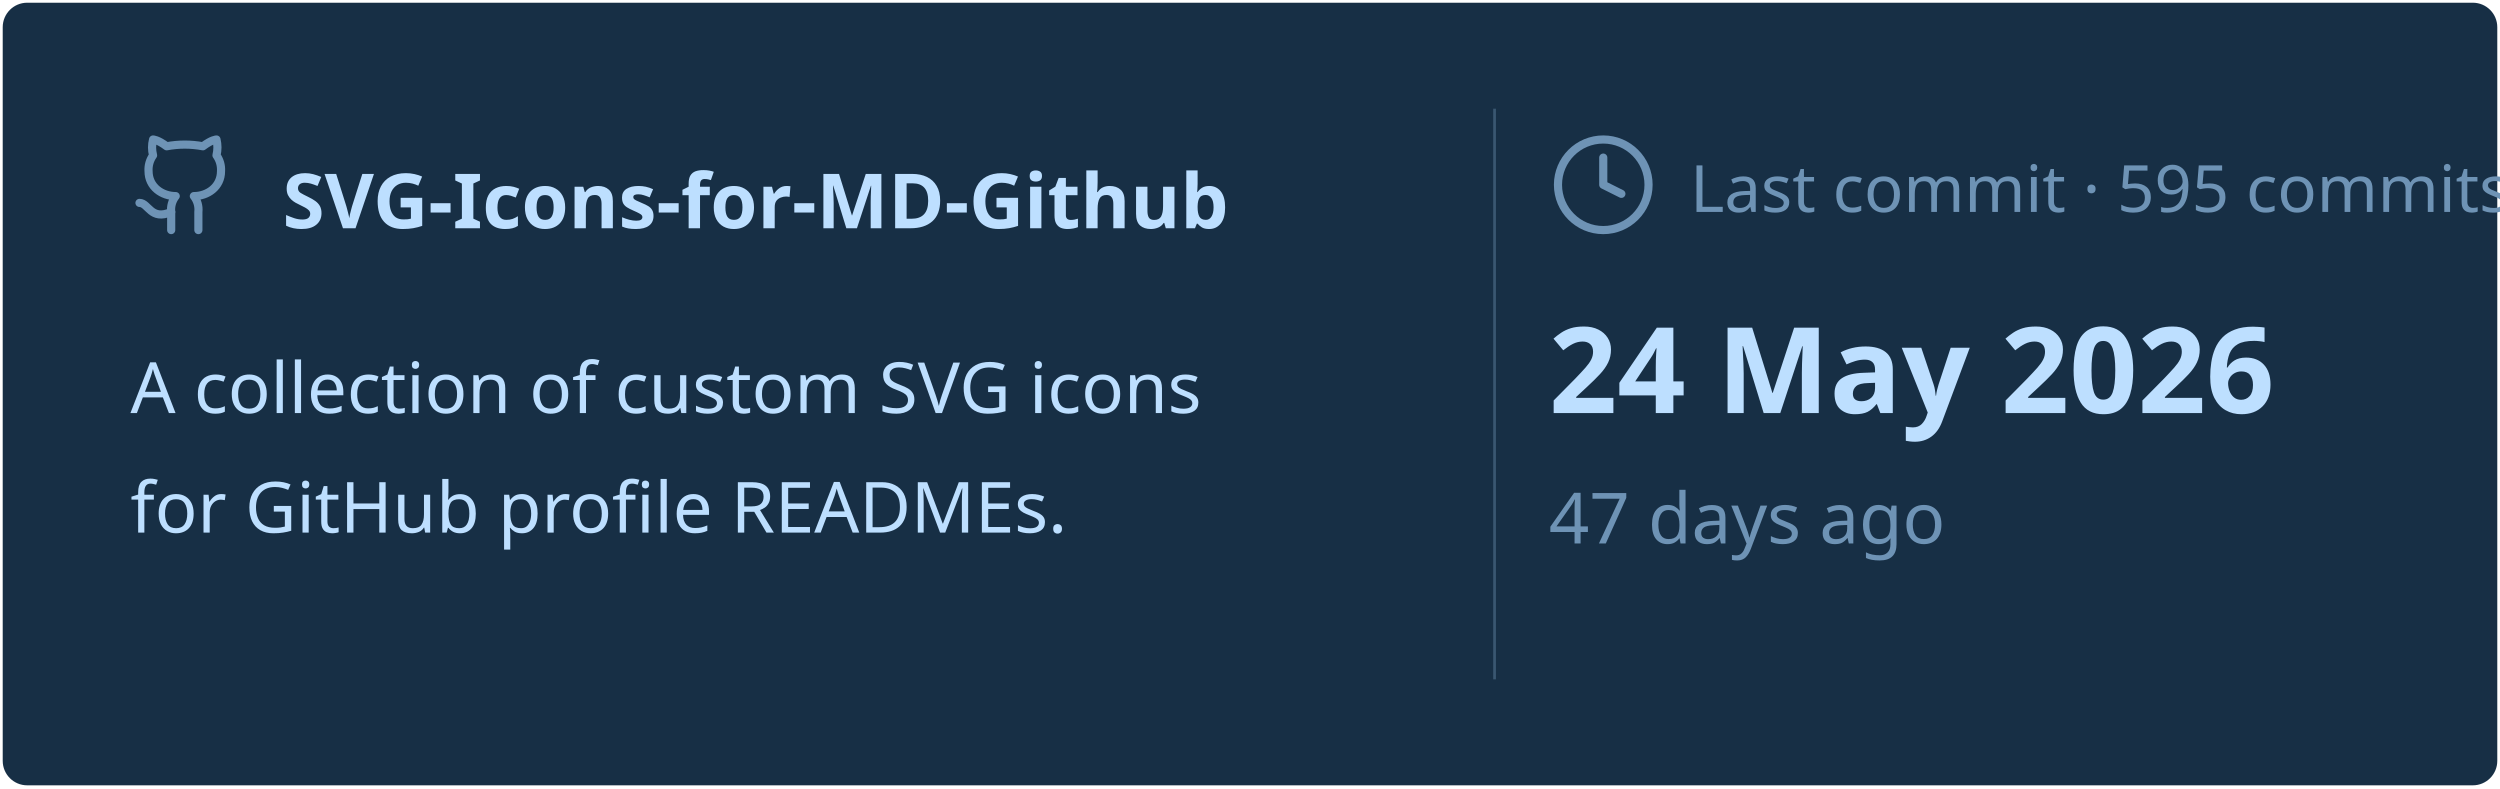
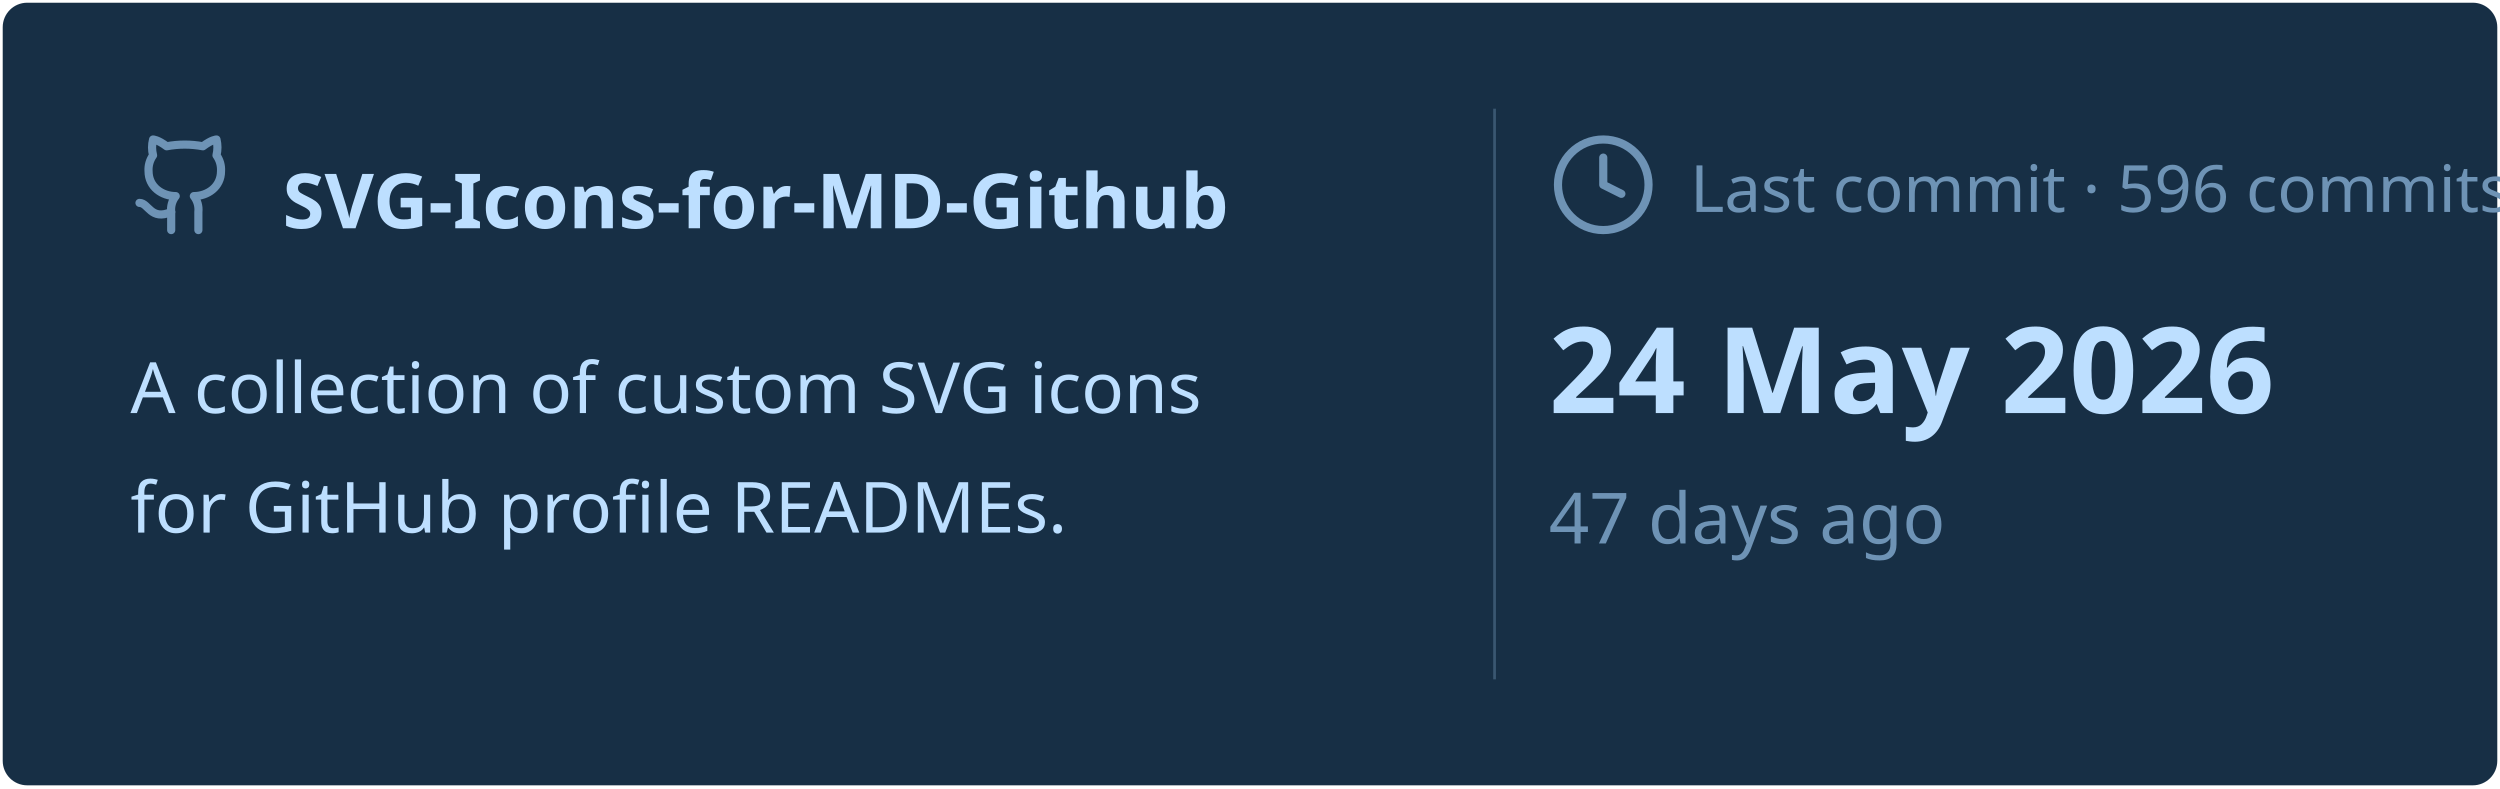
<svg xmlns="http://www.w3.org/2000/svg" viewBox="0 0 460 145" width="460px" height="145px">
  <rect stroke="#000000" stroke-opacity="0" fill="#172F45" rx="4.5" x="0.5" y="0.5" width="459" height="144" />
  <g transform="translate(24, 42)">
    <svg x="0" y="-18" width="20" height="20" viewBox="0 0 24 24" fill="none" stroke="#6E93B5" stroke-width="1.8" stroke-linecap="round" stroke-linejoin="round">
      <path d="M15 22v-4a4.8 4.8 0 0 0-1-3.5c3 0 6-2 6-5.5.08-1.25-.27-2.48-1-3.5.28-1.15.28-2.35 0-3.5 0 0-1 0-3 1.5-2.64-.5-5.36-.5-8 0C6 2 5 2 5 2c-.3 1.15-.3 2.35 0 3.5A5.403 5.403 0 0 0 4 9c0 3.5 3 5.5 6 5.5-.39.49-.68 1.05-.85 1.65-.17.6-.22 1.23-.15 1.85v4" />
      <path d="M9 18c-4.51 2-5-2-7-2" />
    </svg>
    <text x="28" y="0" font-family="&quot;Segoe UI&quot;, Ubuntu, sans-serif" font-size="14" font-weight="700" fill="#BDDFFF">SVG-Icons-for-MD-Github</text>
  </g>
  <text x="24" y="76" font-family="&quot;Segoe UI&quot;, Ubuntu, sans-serif" font-size="13" font-weight="400" fill="#BDDFFF">A collection of custom SVG icons</text>
  <text x="24" y="98" font-family="&quot;Segoe UI&quot;, Ubuntu, sans-serif" font-size="13" font-weight="400" fill="#BDDFFF">for GitHub profile READMEs.</text>
  <line x1="275" y1="20" x2="275" y2="125" stroke="#6E93B5" stroke-width="0.5" stroke-opacity="0.4" />
  <svg x="285" y="24" width="20" height="20" viewBox="0 0 24 24" fill="none" stroke="#6E93B5" stroke-width="1.8" stroke-linecap="round" stroke-linejoin="round">
    <circle cx="12" cy="12" r="10" />
    <polyline points="12 6 12 12 16 14" />
  </svg>
-   <text x="311" y="39" font-family="&quot;Segoe UI&quot;, Ubuntu, sans-serif" font-size="12" font-weight="400" fill="#6E93B5">Last commit · 595 commits</text>
+   <text x="311" y="39" font-family="&quot;Segoe UI&quot;, Ubuntu, sans-serif" font-size="12" font-weight="400" fill="#6E93B5">Last commit · 596 commits</text>
  <text x="285" y="76" font-family="&quot;Segoe UI&quot;, Ubuntu, sans-serif" font-size="22" font-weight="700" fill="#BDDFFF">24 May 2026</text>
  <text x="285" y="100" font-family="&quot;Segoe UI&quot;, Ubuntu, sans-serif" font-size="13" font-weight="400" fill="#6E93B5">47 days ago</text>
</svg>
